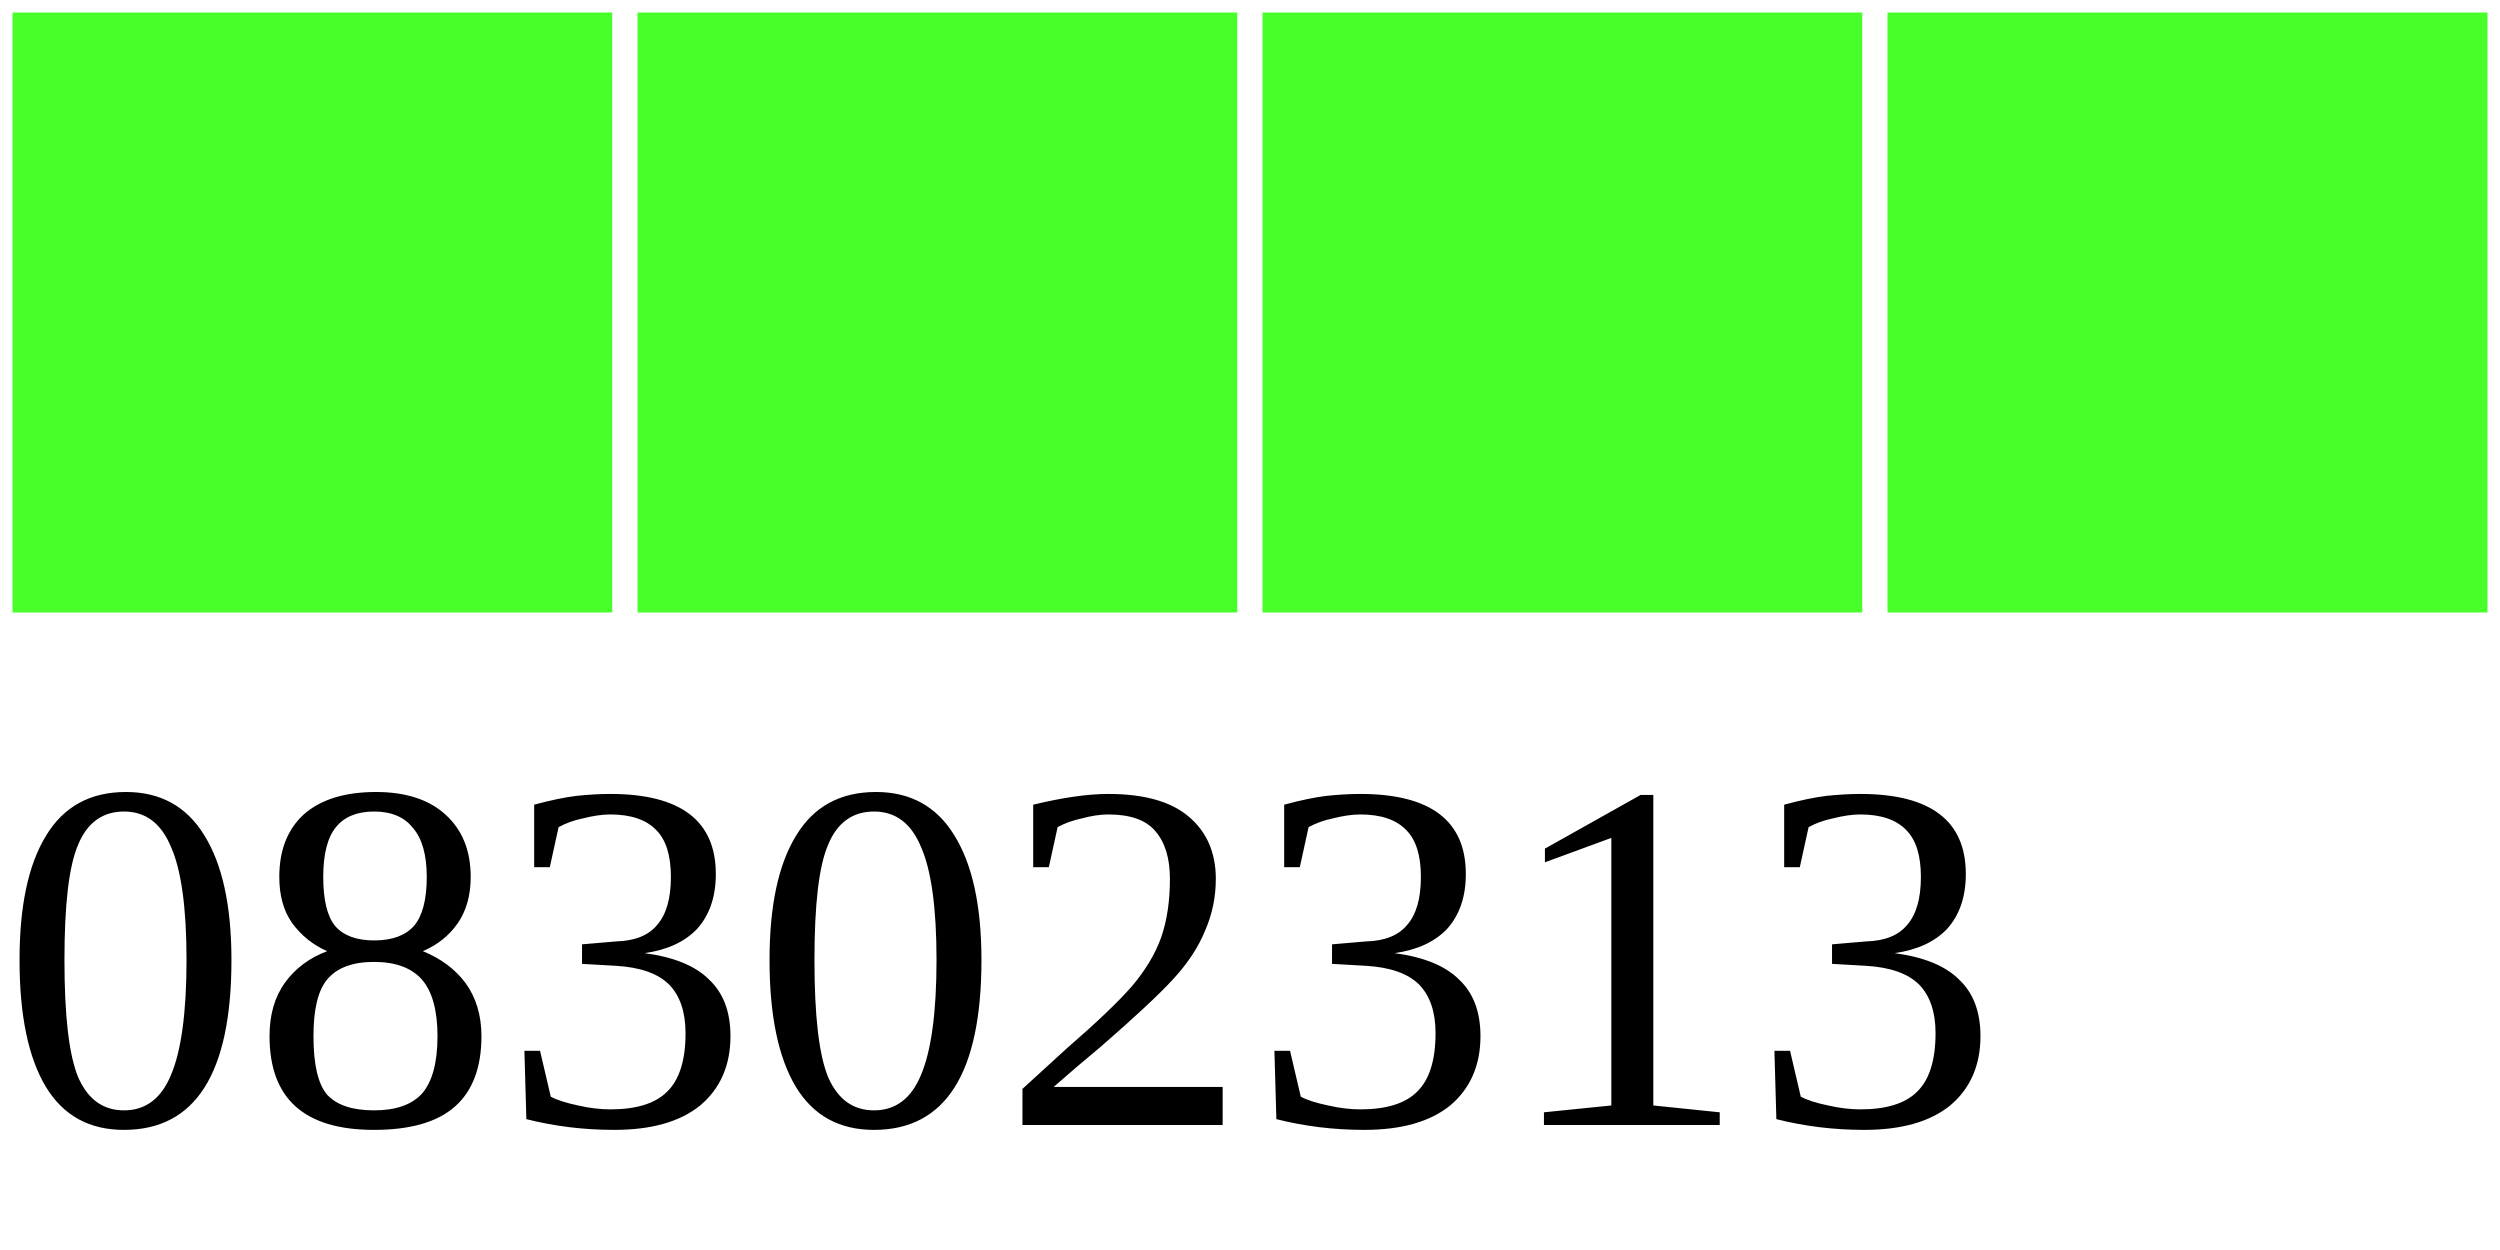
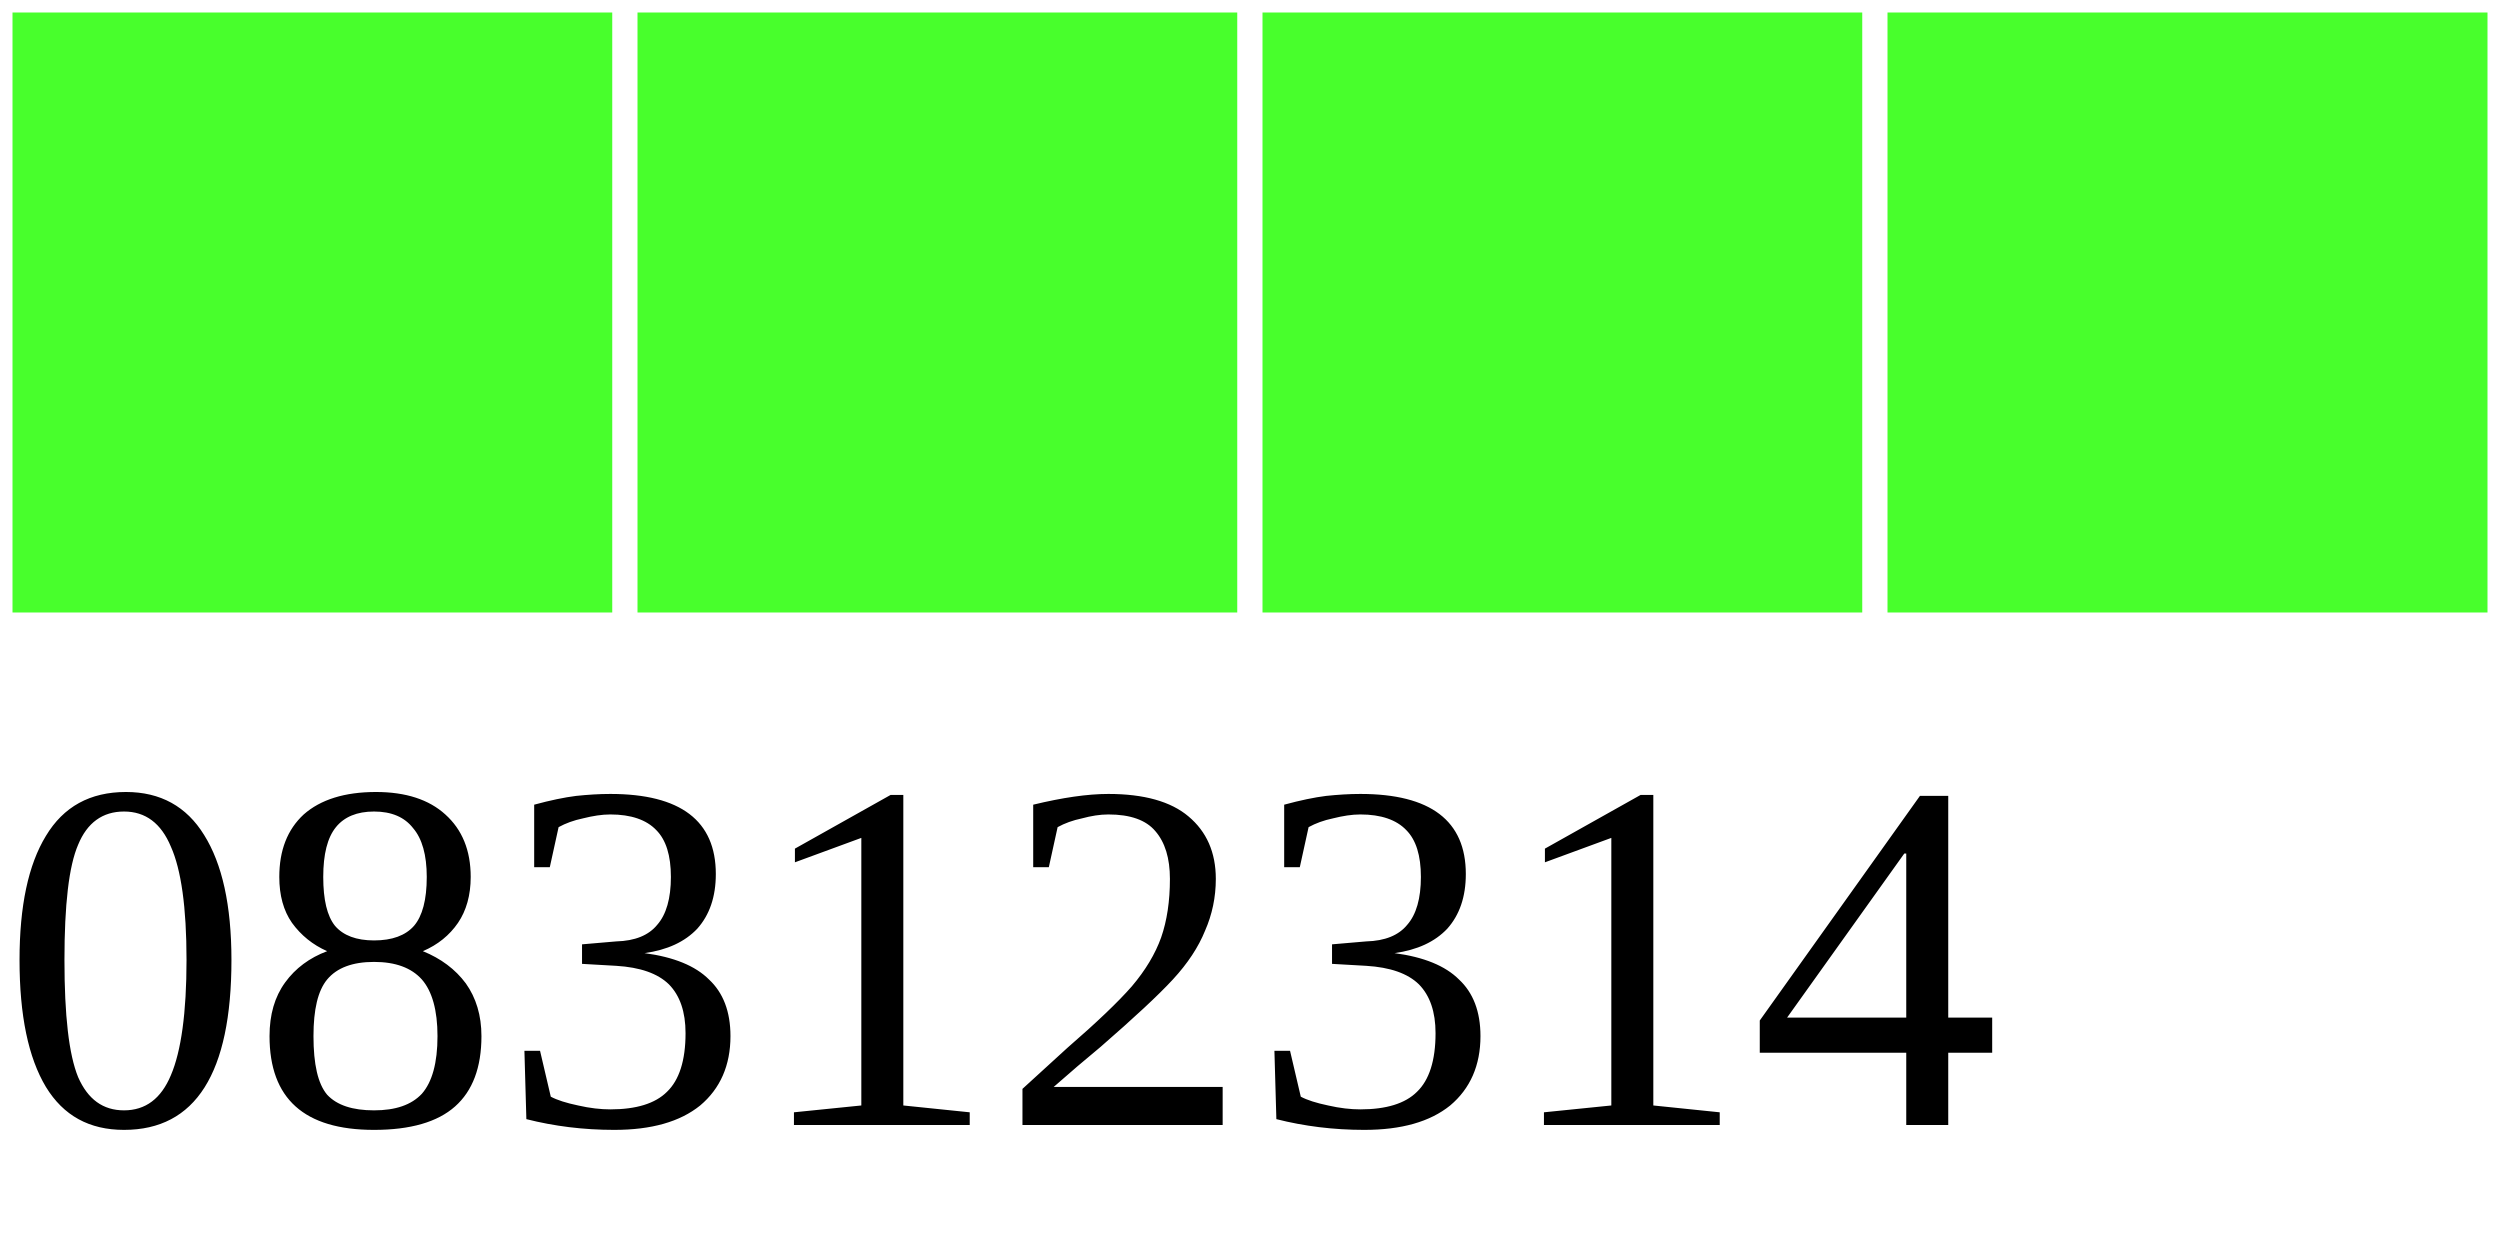
<svg xmlns="http://www.w3.org/2000/svg" width="40" height="20">
  <g>
    <rect width="10" height="10" style="fill:#48FF2C;stroke-width:0.4;stroke:rgb(255,255,255)" x="0" />
    <rect width="10" height="10" style="fill:#48FF2C;stroke-width:0.4;stroke:rgb(255,255,255)" x="10" />
    <rect width="10" height="10" style="fill:#48FF2C;stroke-width:0.4;stroke:rgb(255,255,255)" x="20" />
    <rect width="10" height="10" style="fill:#48FF2C;stroke-width:0.4;stroke:rgb(255,255,255)" x="30" />
-     <text x="0" y="18" fill="black" font-size="8">08302313</text>
+     <text x="0" y="18" fill="black" font-size="8">08312314</text>
  </g>
</svg>
